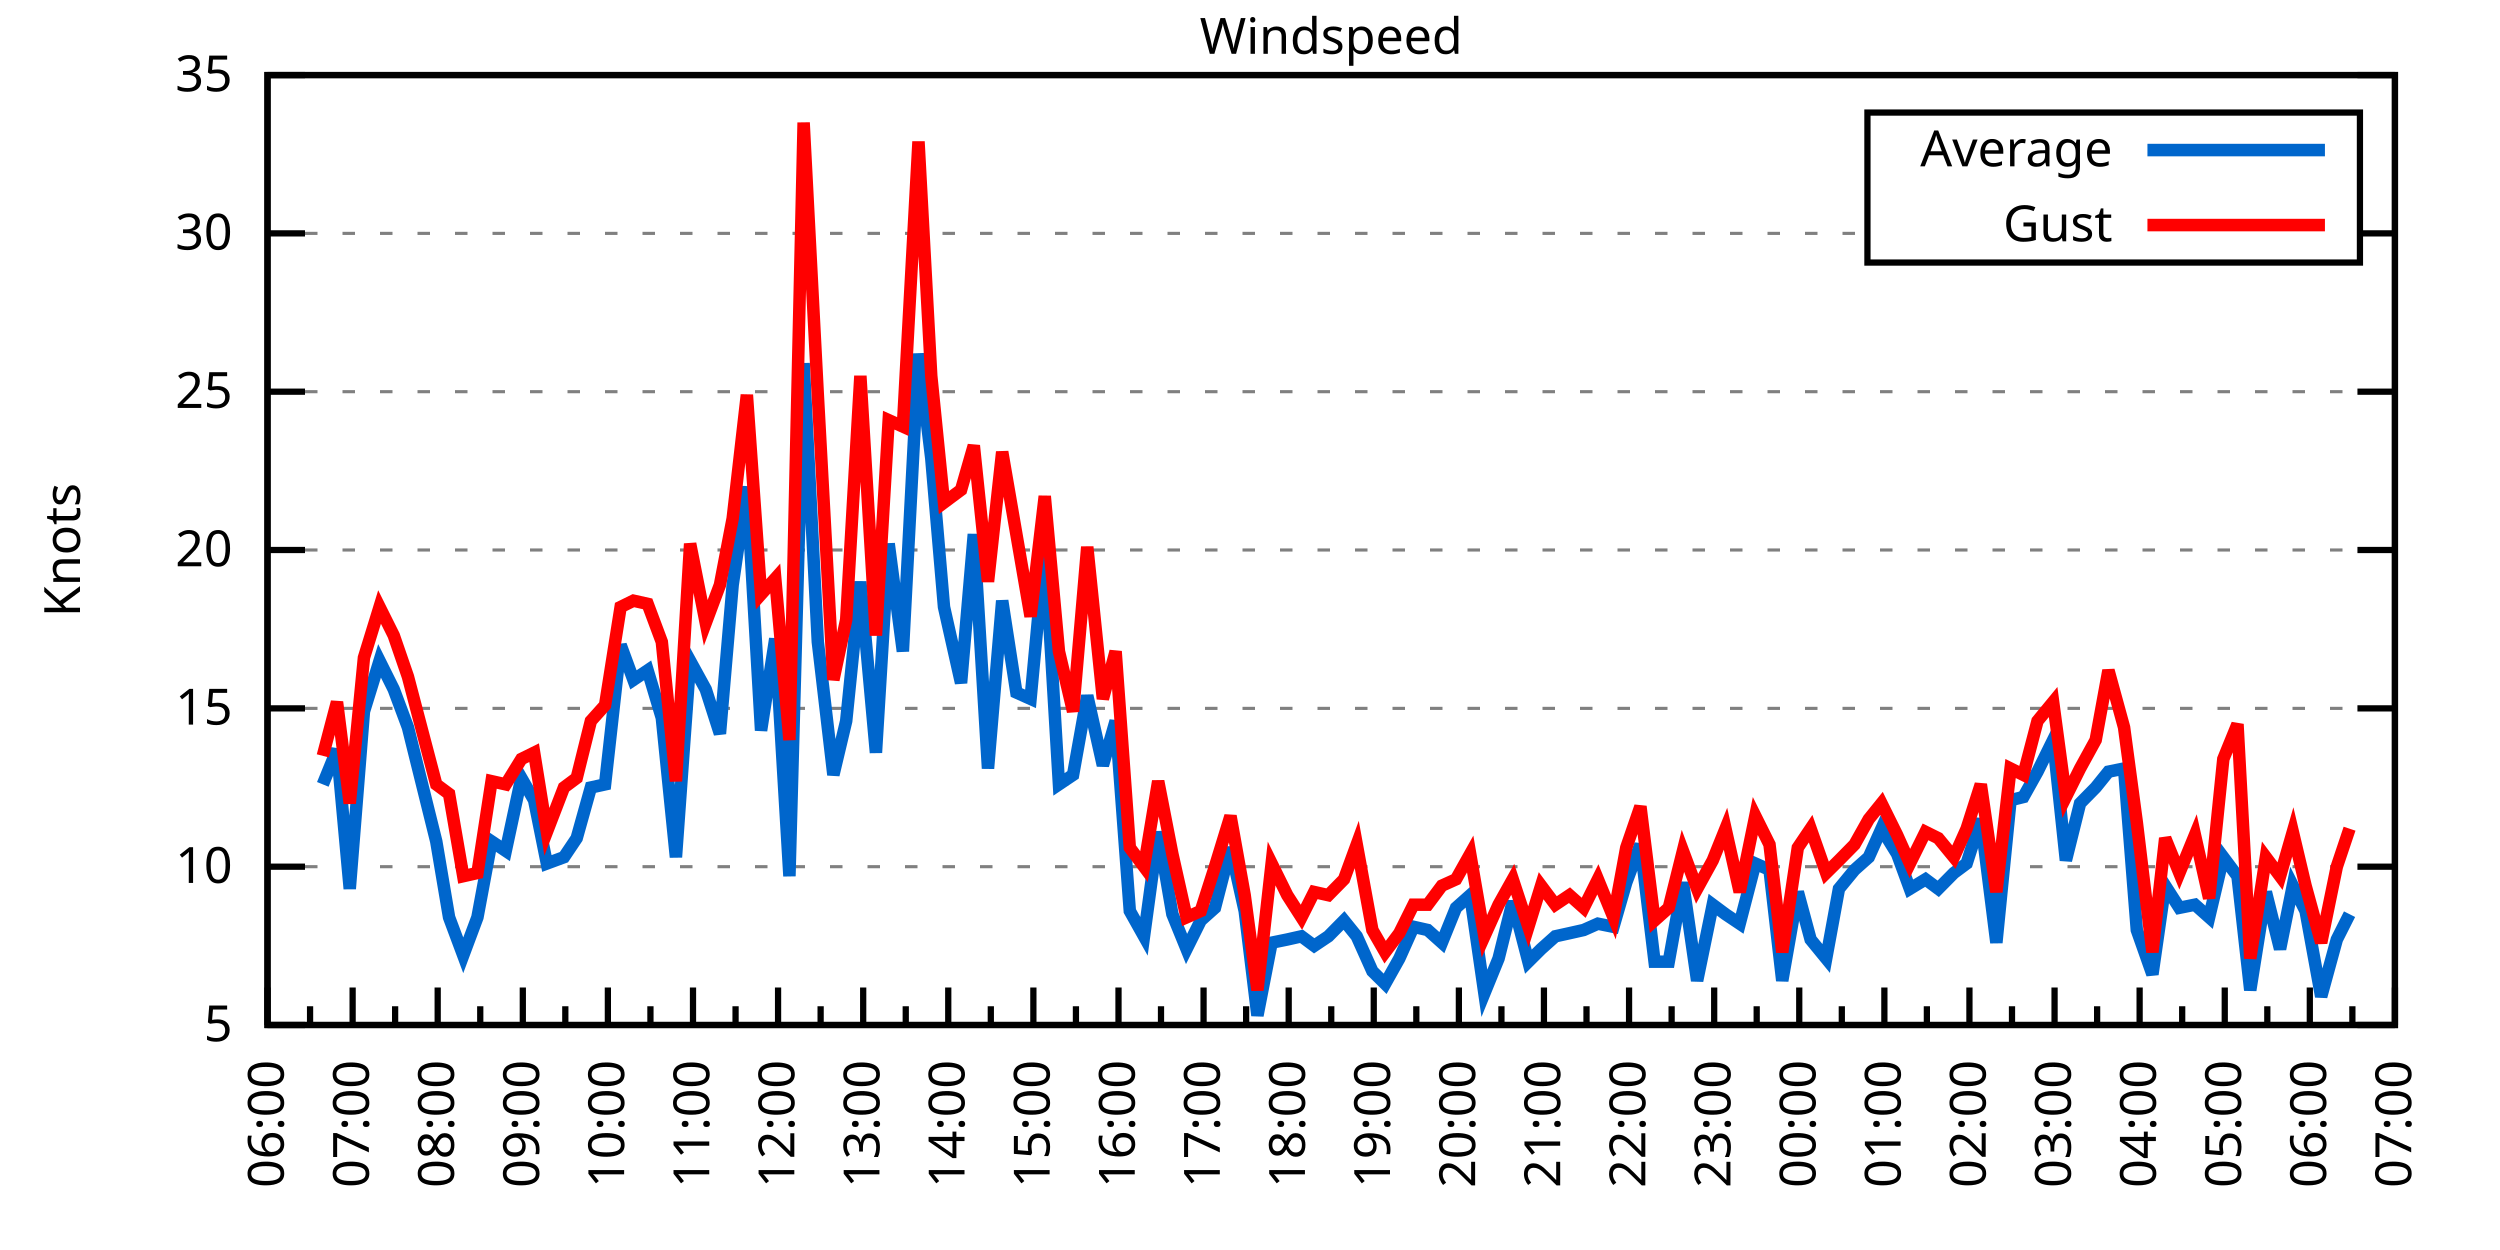
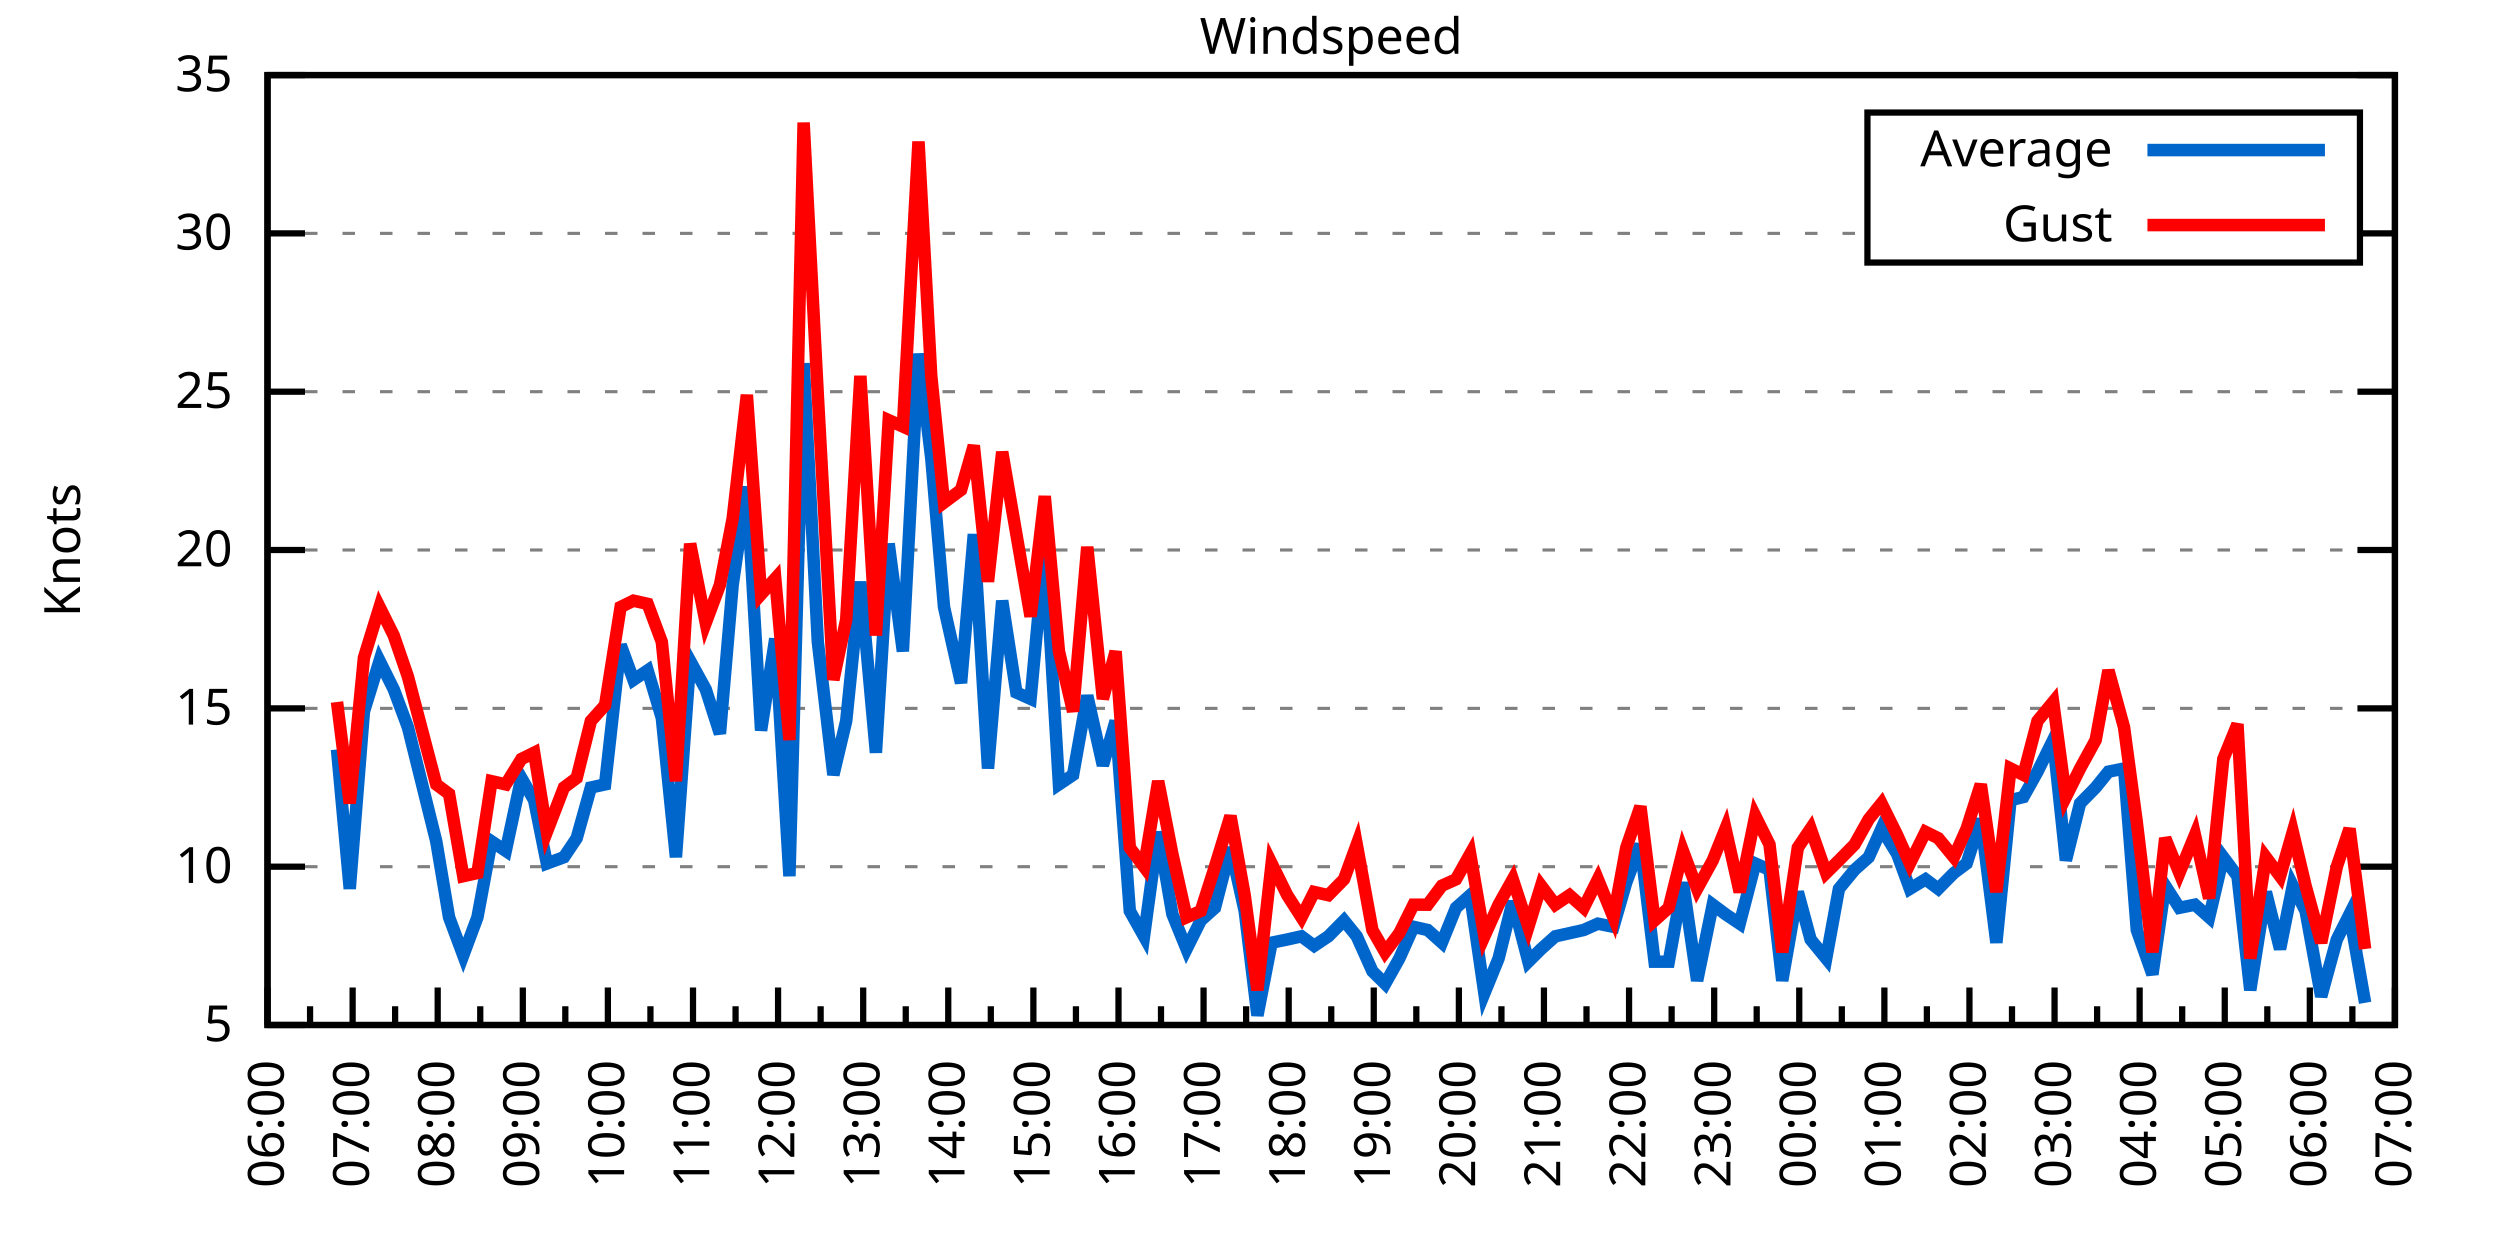
<svg xmlns="http://www.w3.org/2000/svg" xmlns:xlink="http://www.w3.org/1999/xlink" width="400" height="200" viewBox="0 0 400 200">
  <g id="gnuplot_canvas">
    <rect x="0" y="0" width="400" height="200" fill="none" />
    <defs>
      <circle id="gpDot" r="0.5" stroke-width="0.5" stroke="currentColor" />
      <path id="gpPt0" stroke-width="0.333" stroke="currentColor" d="M-1,0 h2 M0,-1 v2" />
      <path id="gpPt1" stroke-width="0.333" stroke="currentColor" d="M-1,-1 L1,1 M1,-1 L-1,1" />
      <path id="gpPt2" stroke-width="0.333" stroke="currentColor" d="M-1,0 L1,0 M0,-1 L0,1 M-1,-1 L1,1 M-1,1 L1,-1" />
      <rect id="gpPt3" stroke-width="0.333" stroke="currentColor" x="-1" y="-1" width="2" height="2" />
      <rect id="gpPt4" stroke-width="0.333" stroke="currentColor" fill="currentColor" x="-1" y="-1" width="2" height="2" />
      <circle id="gpPt5" stroke-width="0.333" stroke="currentColor" cx="0" cy="0" r="1" />
      <use xlink:href="#gpPt5" id="gpPt6" fill="currentColor" stroke="none" />
      <path id="gpPt7" stroke-width="0.333" stroke="currentColor" d="M0,-1.33 L-1.33,0.67 L1.33,0.67 z" />
      <use xlink:href="#gpPt7" id="gpPt8" fill="currentColor" stroke="none" />
      <use xlink:href="#gpPt7" id="gpPt9" stroke="currentColor" transform="rotate(180)" />
      <use xlink:href="#gpPt9" id="gpPt10" fill="currentColor" stroke="none" />
      <use xlink:href="#gpPt3" id="gpPt11" stroke="currentColor" transform="rotate(45)" />
      <use xlink:href="#gpPt11" id="gpPt12" fill="currentColor" stroke="none" />
      <path id="gpPt13" stroke-width="0.333" stroke="currentColor" d="M0,1.330 L1.265,0.411 L0.782,-1.067 L-0.782,-1.076 L-1.265,0.411 z" />
      <use xlink:href="#gpPt13" id="gpPt14" fill="currentColor" stroke="none" />
      <filter id="textbox" filterUnits="objectBoundingBox" x="0" y="0" height="1" width="1">
        <feFlood flood-color="white" flood-opacity="1" result="bgnd" />
        <feComposite in="SourceGraphic" in2="bgnd" operator="atop" />
      </filter>
      <filter id="greybox" filterUnits="objectBoundingBox" x="0" y="0" height="1" width="1">
        <feFlood flood-color="lightgrey" flood-opacity="1" result="grey" />
        <feComposite in="SourceGraphic" in2="grey" operator="atop" />
      </filter>
    </defs>
    <g fill="none" color="white" stroke="currentColor" stroke-width="1.00" stroke-linecap="butt" stroke-linejoin="miter">
</g>
    <g fill="none" color="black" stroke="currentColor" stroke-width="1.00" stroke-linecap="butt" stroke-linejoin="miter">
      <g stroke="none" shape-rendering="crispEdges">
        <polygon fill="rgb(255, 255, 255)" points="42.80,164.00 383.18,164.00 383.18,12.02 42.80,12.02 " />
      </g>
    </g>
    <g fill="none" color="black" stroke="currentColor" stroke-width="1.00" stroke-linecap="butt" stroke-linejoin="miter">
</g>
    <g fill="none" color="black" stroke="black" stroke-width="0.50" stroke-linecap="butt" stroke-linejoin="miter">
</g>
    <g fill="none" color="gray" stroke="currentColor" stroke-width="0.50" stroke-linecap="butt" stroke-linejoin="miter">
      <path stroke="gray" stroke-dasharray="2,4" class="gridline" d="M42.80,164.00 L383.19,164.00  " />
    </g>
    <g fill="none" color="gray" stroke="gray" stroke-width="1.00" stroke-linecap="butt" stroke-linejoin="miter">
</g>
    <g fill="none" color="black" stroke="currentColor" stroke-width="1.00" stroke-linecap="butt" stroke-linejoin="miter">
      <path stroke="black" d="M42.80,164.00 L48.80,164.00 M383.19,164.00 L377.19,164.00  " />
      <g transform="translate(37.20,166.60)" stroke="none" fill="black" font-family="Sans" font-size="8.00" text-anchor="end">
        <text>
          <tspan font-family="Sans"> 5</tspan>
        </text>
      </g>
    </g>
    <g fill="none" color="black" stroke="currentColor" stroke-width="1.00" stroke-linecap="butt" stroke-linejoin="miter">
</g>
    <g fill="none" color="black" stroke="black" stroke-width="0.50" stroke-linecap="butt" stroke-linejoin="miter">
</g>
    <g fill="none" color="gray" stroke="currentColor" stroke-width="0.50" stroke-linecap="butt" stroke-linejoin="miter">
      <path stroke="gray" stroke-dasharray="2,4" class="gridline" d="M42.80,138.67 L383.19,138.67  " />
    </g>
    <g fill="none" color="gray" stroke="gray" stroke-width="1.00" stroke-linecap="butt" stroke-linejoin="miter">
</g>
    <g fill="none" color="black" stroke="currentColor" stroke-width="1.00" stroke-linecap="butt" stroke-linejoin="miter">
      <path stroke="black" d="M42.80,138.67 L48.80,138.67 M383.19,138.67 L377.19,138.67  " />
      <g transform="translate(37.20,141.27)" stroke="none" fill="black" font-family="Sans" font-size="8.00" text-anchor="end">
        <text>
          <tspan font-family="Sans"> 10</tspan>
        </text>
      </g>
    </g>
    <g fill="none" color="black" stroke="currentColor" stroke-width="1.00" stroke-linecap="butt" stroke-linejoin="miter">
</g>
    <g fill="none" color="black" stroke="black" stroke-width="0.50" stroke-linecap="butt" stroke-linejoin="miter">
</g>
    <g fill="none" color="gray" stroke="currentColor" stroke-width="0.50" stroke-linecap="butt" stroke-linejoin="miter">
      <path stroke="gray" stroke-dasharray="2,4" class="gridline" d="M42.80,113.34 L383.19,113.34  " />
    </g>
    <g fill="none" color="gray" stroke="gray" stroke-width="1.00" stroke-linecap="butt" stroke-linejoin="miter">
</g>
    <g fill="none" color="black" stroke="currentColor" stroke-width="1.00" stroke-linecap="butt" stroke-linejoin="miter">
      <path stroke="black" d="M42.80,113.34 L48.80,113.34 M383.19,113.34 L377.19,113.34  " />
      <g transform="translate(37.20,115.94)" stroke="none" fill="black" font-family="Sans" font-size="8.00" text-anchor="end">
        <text>
          <tspan font-family="Sans"> 15</tspan>
        </text>
      </g>
    </g>
    <g fill="none" color="black" stroke="currentColor" stroke-width="1.00" stroke-linecap="butt" stroke-linejoin="miter">
</g>
    <g fill="none" color="black" stroke="black" stroke-width="0.50" stroke-linecap="butt" stroke-linejoin="miter">
</g>
    <g fill="none" color="gray" stroke="currentColor" stroke-width="0.50" stroke-linecap="butt" stroke-linejoin="miter">
      <path stroke="gray" stroke-dasharray="2,4" class="gridline" d="M42.80,88.00 L383.19,88.00  " />
    </g>
    <g fill="none" color="gray" stroke="gray" stroke-width="1.00" stroke-linecap="butt" stroke-linejoin="miter">
</g>
    <g fill="none" color="black" stroke="currentColor" stroke-width="1.00" stroke-linecap="butt" stroke-linejoin="miter">
      <path stroke="black" d="M42.80,88.00 L48.80,88.00 M383.19,88.00 L377.19,88.00  " />
      <g transform="translate(37.20,90.60)" stroke="none" fill="black" font-family="Sans" font-size="8.00" text-anchor="end">
        <text>
          <tspan font-family="Sans"> 20</tspan>
        </text>
      </g>
    </g>
    <g fill="none" color="black" stroke="currentColor" stroke-width="1.00" stroke-linecap="butt" stroke-linejoin="miter">
</g>
    <g fill="none" color="black" stroke="black" stroke-width="0.50" stroke-linecap="butt" stroke-linejoin="miter">
</g>
    <g fill="none" color="gray" stroke="currentColor" stroke-width="0.50" stroke-linecap="butt" stroke-linejoin="miter">
      <path stroke="gray" stroke-dasharray="2,4" class="gridline" d="M42.80,62.67 L383.19,62.67  " />
    </g>
    <g fill="none" color="gray" stroke="gray" stroke-width="1.00" stroke-linecap="butt" stroke-linejoin="miter">
</g>
    <g fill="none" color="black" stroke="currentColor" stroke-width="1.00" stroke-linecap="butt" stroke-linejoin="miter">
      <path stroke="black" d="M42.80,62.67 L48.80,62.67 M383.19,62.67 L377.19,62.67  " />
      <g transform="translate(37.20,65.27)" stroke="none" fill="black" font-family="Sans" font-size="8.00" text-anchor="end">
        <text>
          <tspan font-family="Sans"> 25</tspan>
        </text>
      </g>
    </g>
    <g fill="none" color="black" stroke="currentColor" stroke-width="1.00" stroke-linecap="butt" stroke-linejoin="miter">
</g>
    <g fill="none" color="black" stroke="black" stroke-width="0.50" stroke-linecap="butt" stroke-linejoin="miter">
</g>
    <g fill="none" color="gray" stroke="currentColor" stroke-width="0.50" stroke-linecap="butt" stroke-linejoin="miter">
      <path stroke="gray" stroke-dasharray="2,4" class="gridline" d="M42.80,37.34 L298.79,37.34 M377.59,37.34 L383.19,37.34  " />
    </g>
    <g fill="none" color="gray" stroke="gray" stroke-width="1.00" stroke-linecap="butt" stroke-linejoin="miter">
</g>
    <g fill="none" color="black" stroke="currentColor" stroke-width="1.00" stroke-linecap="butt" stroke-linejoin="miter">
      <path stroke="black" d="M42.80,37.34 L48.80,37.34 M383.19,37.34 L377.19,37.34  " />
      <g transform="translate(37.20,39.94)" stroke="none" fill="black" font-family="Sans" font-size="8.00" text-anchor="end">
        <text>
          <tspan font-family="Sans"> 30</tspan>
        </text>
      </g>
    </g>
    <g fill="none" color="black" stroke="currentColor" stroke-width="1.00" stroke-linecap="butt" stroke-linejoin="miter">
</g>
    <g fill="none" color="black" stroke="black" stroke-width="0.50" stroke-linecap="butt" stroke-linejoin="miter">
</g>
    <g fill="none" color="gray" stroke="currentColor" stroke-width="0.50" stroke-linecap="butt" stroke-linejoin="miter">
      <path stroke="gray" stroke-dasharray="2,4" class="gridline" d="M42.80,12.01 L383.19,12.01  " />
    </g>
    <g fill="none" color="gray" stroke="gray" stroke-width="1.00" stroke-linecap="butt" stroke-linejoin="miter">
</g>
    <g fill="none" color="black" stroke="currentColor" stroke-width="1.00" stroke-linecap="butt" stroke-linejoin="miter">
      <path stroke="black" d="M42.80,12.01 L48.80,12.01 M383.19,12.01 L377.19,12.01  " />
      <g transform="translate(37.20,14.61)" stroke="none" fill="black" font-family="Sans" font-size="8.00" text-anchor="end">
        <text>
          <tspan font-family="Sans"> 35</tspan>
        </text>
      </g>
    </g>
    <g fill="none" color="black" stroke="currentColor" stroke-width="1.00" stroke-linecap="butt" stroke-linejoin="miter">
      <path stroke="black" d="M42.80,164.00 L42.80,158.00  " />
      <g transform="translate(45.40,169.60) rotate(270)" stroke="none" fill="black" font-family="Sans" font-size="8.00" text-anchor="end">
        <text>
          <tspan font-family="Sans">06:00</tspan>
        </text>
      </g>
    </g>
    <g fill="none" color="black" stroke="currentColor" stroke-width="1.00" stroke-linecap="butt" stroke-linejoin="miter">
      <path stroke="black" d="M49.61,164.00 L49.61,161.00 M56.42,164.00 L56.42,158.00  " />
      <g transform="translate(59.02,169.60) rotate(270)" stroke="none" fill="black" font-family="Sans" font-size="8.00" text-anchor="end">
        <text>
          <tspan font-family="Sans">07:00</tspan>
        </text>
      </g>
    </g>
    <g fill="none" color="black" stroke="currentColor" stroke-width="1.00" stroke-linecap="butt" stroke-linejoin="miter">
      <path stroke="black" d="M63.22,164.00 L63.22,161.00 M70.03,164.00 L70.03,158.00  " />
      <g transform="translate(72.63,169.60) rotate(270)" stroke="none" fill="black" font-family="Sans" font-size="8.00" text-anchor="end">
        <text>
          <tspan font-family="Sans">08:00</tspan>
        </text>
      </g>
    </g>
    <g fill="none" color="black" stroke="currentColor" stroke-width="1.00" stroke-linecap="butt" stroke-linejoin="miter">
      <path stroke="black" d="M76.84,164.00 L76.84,161.00 M83.65,164.00 L83.65,158.00  " />
      <g transform="translate(86.25,169.60) rotate(270)" stroke="none" fill="black" font-family="Sans" font-size="8.00" text-anchor="end">
        <text>
          <tspan font-family="Sans">09:00</tspan>
        </text>
      </g>
    </g>
    <g fill="none" color="black" stroke="currentColor" stroke-width="1.00" stroke-linecap="butt" stroke-linejoin="miter">
      <path stroke="black" d="M90.45,164.00 L90.45,161.00 M97.26,164.00 L97.26,158.00  " />
      <g transform="translate(99.86,169.60) rotate(270)" stroke="none" fill="black" font-family="Sans" font-size="8.00" text-anchor="end">
        <text>
          <tspan font-family="Sans">10:00</tspan>
        </text>
      </g>
    </g>
    <g fill="none" color="black" stroke="currentColor" stroke-width="1.00" stroke-linecap="butt" stroke-linejoin="miter">
      <path stroke="black" d="M104.07,164.00 L104.07,161.00 M110.88,164.00 L110.88,158.00  " />
      <g transform="translate(113.48,169.60) rotate(270)" stroke="none" fill="black" font-family="Sans" font-size="8.00" text-anchor="end">
        <text>
          <tspan font-family="Sans">11:00</tspan>
        </text>
      </g>
    </g>
    <g fill="none" color="black" stroke="currentColor" stroke-width="1.00" stroke-linecap="butt" stroke-linejoin="miter">
      <path stroke="black" d="M117.69,164.00 L117.69,161.00 M124.49,164.00 L124.49,158.00  " />
      <g transform="translate(127.09,169.60) rotate(270)" stroke="none" fill="black" font-family="Sans" font-size="8.00" text-anchor="end">
        <text>
          <tspan font-family="Sans">12:00</tspan>
        </text>
      </g>
    </g>
    <g fill="none" color="black" stroke="currentColor" stroke-width="1.00" stroke-linecap="butt" stroke-linejoin="miter">
      <path stroke="black" d="M131.30,164.00 L131.30,161.00 M138.11,164.00 L138.11,158.00  " />
      <g transform="translate(140.71,169.60) rotate(270)" stroke="none" fill="black" font-family="Sans" font-size="8.00" text-anchor="end">
        <text>
          <tspan font-family="Sans">13:00</tspan>
        </text>
      </g>
    </g>
    <g fill="none" color="black" stroke="currentColor" stroke-width="1.00" stroke-linecap="butt" stroke-linejoin="miter">
      <path stroke="black" d="M144.92,164.00 L144.92,161.00 M151.72,164.00 L151.72,158.00  " />
      <g transform="translate(154.32,169.60) rotate(270)" stroke="none" fill="black" font-family="Sans" font-size="8.00" text-anchor="end">
        <text>
          <tspan font-family="Sans">14:00</tspan>
        </text>
      </g>
    </g>
    <g fill="none" color="black" stroke="currentColor" stroke-width="1.00" stroke-linecap="butt" stroke-linejoin="miter">
      <path stroke="black" d="M158.53,164.00 L158.53,161.00 M165.34,164.00 L165.34,158.00  " />
      <g transform="translate(167.94,169.60) rotate(270)" stroke="none" fill="black" font-family="Sans" font-size="8.00" text-anchor="end">
        <text>
          <tspan font-family="Sans">15:00</tspan>
        </text>
      </g>
    </g>
    <g fill="none" color="black" stroke="currentColor" stroke-width="1.00" stroke-linecap="butt" stroke-linejoin="miter">
      <path stroke="black" d="M172.15,164.00 L172.15,161.00 M178.96,164.00 L178.96,158.00  " />
      <g transform="translate(181.56,169.60) rotate(270)" stroke="none" fill="black" font-family="Sans" font-size="8.00" text-anchor="end">
        <text>
          <tspan font-family="Sans">16:00</tspan>
        </text>
      </g>
    </g>
    <g fill="none" color="black" stroke="currentColor" stroke-width="1.00" stroke-linecap="butt" stroke-linejoin="miter">
      <path stroke="black" d="M185.76,164.00 L185.76,161.00 M192.57,164.00 L192.57,158.00  " />
      <g transform="translate(195.17,169.60) rotate(270)" stroke="none" fill="black" font-family="Sans" font-size="8.00" text-anchor="end">
        <text>
          <tspan font-family="Sans">17:00</tspan>
        </text>
      </g>
    </g>
    <g fill="none" color="black" stroke="currentColor" stroke-width="1.00" stroke-linecap="butt" stroke-linejoin="miter">
      <path stroke="black" d="M199.38,164.00 L199.38,161.00 M206.19,164.00 L206.19,158.00  " />
      <g transform="translate(208.79,169.60) rotate(270)" stroke="none" fill="black" font-family="Sans" font-size="8.00" text-anchor="end">
        <text>
          <tspan font-family="Sans">18:00</tspan>
        </text>
      </g>
    </g>
    <g fill="none" color="black" stroke="currentColor" stroke-width="1.00" stroke-linecap="butt" stroke-linejoin="miter">
      <path stroke="black" d="M213.00,164.00 L213.00,161.00 M219.80,164.00 L219.80,158.00  " />
      <g transform="translate(222.40,169.60) rotate(270)" stroke="none" fill="black" font-family="Sans" font-size="8.00" text-anchor="end">
        <text>
          <tspan font-family="Sans">19:00</tspan>
        </text>
      </g>
    </g>
    <g fill="none" color="black" stroke="currentColor" stroke-width="1.00" stroke-linecap="butt" stroke-linejoin="miter">
      <path stroke="black" d="M226.61,164.00 L226.61,161.00 M233.42,164.00 L233.42,158.00  " />
      <g transform="translate(236.02,169.60) rotate(270)" stroke="none" fill="black" font-family="Sans" font-size="8.00" text-anchor="end">
        <text>
          <tspan font-family="Sans">20:00</tspan>
        </text>
      </g>
    </g>
    <g fill="none" color="black" stroke="currentColor" stroke-width="1.00" stroke-linecap="butt" stroke-linejoin="miter">
      <path stroke="black" d="M240.23,164.00 L240.23,161.00 M247.03,164.00 L247.03,158.00  " />
      <g transform="translate(249.63,169.60) rotate(270)" stroke="none" fill="black" font-family="Sans" font-size="8.00" text-anchor="end">
        <text>
          <tspan font-family="Sans">21:00</tspan>
        </text>
      </g>
    </g>
    <g fill="none" color="black" stroke="currentColor" stroke-width="1.00" stroke-linecap="butt" stroke-linejoin="miter">
      <path stroke="black" d="M253.84,164.00 L253.84,161.00 M260.65,164.00 L260.65,158.00  " />
      <g transform="translate(263.25,169.60) rotate(270)" stroke="none" fill="black" font-family="Sans" font-size="8.00" text-anchor="end">
        <text>
          <tspan font-family="Sans">22:00</tspan>
        </text>
      </g>
    </g>
    <g fill="none" color="black" stroke="currentColor" stroke-width="1.00" stroke-linecap="butt" stroke-linejoin="miter">
      <path stroke="black" d="M267.46,164.00 L267.46,161.00 M274.27,164.00 L274.27,158.00  " />
      <g transform="translate(276.87,169.60) rotate(270)" stroke="none" fill="black" font-family="Sans" font-size="8.00" text-anchor="end">
        <text>
          <tspan font-family="Sans">23:00</tspan>
        </text>
      </g>
    </g>
    <g fill="none" color="black" stroke="currentColor" stroke-width="1.00" stroke-linecap="butt" stroke-linejoin="miter">
      <path stroke="black" d="M281.07,164.00 L281.07,161.00 M287.88,164.00 L287.88,158.00  " />
      <g transform="translate(290.48,169.60) rotate(270)" stroke="none" fill="black" font-family="Sans" font-size="8.00" text-anchor="end">
        <text>
          <tspan font-family="Sans">00:00</tspan>
        </text>
      </g>
    </g>
    <g fill="none" color="black" stroke="currentColor" stroke-width="1.00" stroke-linecap="butt" stroke-linejoin="miter">
      <path stroke="black" d="M294.69,164.00 L294.69,161.00 M301.50,164.00 L301.50,158.00  " />
      <g transform="translate(304.10,169.60) rotate(270)" stroke="none" fill="black" font-family="Sans" font-size="8.00" text-anchor="end">
        <text>
          <tspan font-family="Sans">01:00</tspan>
        </text>
      </g>
    </g>
    <g fill="none" color="black" stroke="currentColor" stroke-width="1.00" stroke-linecap="butt" stroke-linejoin="miter">
      <path stroke="black" d="M308.30,164.00 L308.30,161.00 M315.11,164.00 L315.11,158.00  " />
      <g transform="translate(317.71,169.60) rotate(270)" stroke="none" fill="black" font-family="Sans" font-size="8.00" text-anchor="end">
        <text>
          <tspan font-family="Sans">02:00</tspan>
        </text>
      </g>
    </g>
    <g fill="none" color="black" stroke="currentColor" stroke-width="1.00" stroke-linecap="butt" stroke-linejoin="miter">
      <path stroke="black" d="M321.92,164.00 L321.92,161.00 M328.73,164.00 L328.73,158.00  " />
      <g transform="translate(331.33,169.60) rotate(270)" stroke="none" fill="black" font-family="Sans" font-size="8.00" text-anchor="end">
        <text>
          <tspan font-family="Sans">03:00</tspan>
        </text>
      </g>
    </g>
    <g fill="none" color="black" stroke="currentColor" stroke-width="1.00" stroke-linecap="butt" stroke-linejoin="miter">
      <path stroke="black" d="M335.54,164.00 L335.54,161.00 M342.34,164.00 L342.34,158.00  " />
      <g transform="translate(344.94,169.60) rotate(270)" stroke="none" fill="black" font-family="Sans" font-size="8.00" text-anchor="end">
        <text>
          <tspan font-family="Sans">04:00</tspan>
        </text>
      </g>
    </g>
    <g fill="none" color="black" stroke="currentColor" stroke-width="1.00" stroke-linecap="butt" stroke-linejoin="miter">
      <path stroke="black" d="M349.15,164.00 L349.15,161.00 M355.96,164.00 L355.96,158.00  " />
      <g transform="translate(358.56,169.60) rotate(270)" stroke="none" fill="black" font-family="Sans" font-size="8.00" text-anchor="end">
        <text>
          <tspan font-family="Sans">05:00</tspan>
        </text>
      </g>
    </g>
    <g fill="none" color="black" stroke="currentColor" stroke-width="1.00" stroke-linecap="butt" stroke-linejoin="miter">
      <path stroke="black" d="M362.77,164.00 L362.77,161.00 M369.57,164.00 L369.57,158.00  " />
      <g transform="translate(372.17,169.60) rotate(270)" stroke="none" fill="black" font-family="Sans" font-size="8.00" text-anchor="end">
        <text>
          <tspan font-family="Sans">06:00</tspan>
        </text>
      </g>
    </g>
    <g fill="none" color="black" stroke="currentColor" stroke-width="1.00" stroke-linecap="butt" stroke-linejoin="miter">
      <path stroke="black" d="M376.38,164.00 L376.38,161.00 M383.19,164.00 L383.19,158.00  " />
      <g transform="translate(385.79,169.60) rotate(270)" stroke="none" fill="black" font-family="Sans" font-size="8.00" text-anchor="end">
        <text>
          <tspan font-family="Sans">07:00</tspan>
        </text>
      </g>
    </g>
    <g fill="none" color="black" stroke="currentColor" stroke-width="1.00" stroke-linecap="butt" stroke-linejoin="miter">
</g>
    <g fill="none" color="black" stroke="currentColor" stroke-width="1.00" stroke-linecap="butt" stroke-linejoin="miter">
      <path stroke="black" d="M42.80,12.01 L42.80,164.00 L383.19,164.00 L383.19,12.01 L42.80,12.01 Z  " />
    </g>
    <g fill="none" color="black" stroke="currentColor" stroke-width="1.00" stroke-linecap="butt" stroke-linejoin="miter">
      <g transform="translate(12.80,88.01) rotate(270)" stroke="none" fill="black" font-family="Sans" font-size="8.00" text-anchor="middle">
        <text>
          <tspan font-family="Sans">Knots</tspan>
        </text>
      </g>
    </g>
    <g fill="none" color="black" stroke="currentColor" stroke-width="1.00" stroke-linecap="butt" stroke-linejoin="miter">
</g>
    <g fill="none" color="black" stroke="currentColor" stroke-width="1.00" stroke-linecap="butt" stroke-linejoin="miter">
      <path stroke="black" d="M298.79,42.01 L298.79,18.01 L377.59,18.01 L377.59,42.01 L298.79,42.01 Z  " />
    </g>
    <g id="Windspeed_plot_1">
      <g fill="none" color="white" stroke="black" stroke-width="2.00" stroke-linecap="butt" stroke-linejoin="miter">
</g>
      <g fill="none" color="black" stroke="currentColor" stroke-width="2.00" stroke-linecap="butt" stroke-linejoin="miter">
        <g transform="translate(337.99,26.61)" stroke="none" fill="black" font-family="Sans" font-size="8.00" text-anchor="end">
          <text>
            <tspan font-family="Sans">Average</tspan>
          </text>
        </g>
      </g>
      <g fill="none" color="black" stroke="currentColor" stroke-width="2.00" stroke-linecap="butt" stroke-linejoin="miter">
-         <path stroke="rgb(  0, 102, 204)" d="M343.59,24.01 L371.99,24.01 M51.65,125.50 L53.92,119.92 L55.96,142.21 L58.23,113.84 L60.73,105.74 L63.00,110.30   L65.27,116.38 L69.80,134.62 L71.85,146.77 L74.12,152.85 L76.39,146.77 L78.65,134.62 L80.92,136.14 L83.42,124.48   L85.46,128.03 L87.50,138.16 L90.23,137.15 L92.27,134.11 L94.54,126.00 L96.81,125.50 L99.30,103.20 L101.35,108.78   L103.62,107.26 L105.89,114.86 L108.15,137.15 L110.42,105.74 L112.92,110.30 L115.19,117.39 L117.23,93.58 L119.50,77.87   L121.77,116.88 L124.04,102.19 L126.31,140.19 L128.58,58.11 L130.85,102.70 L133.34,123.98 L135.39,115.36 L137.66,93.07   L140.15,120.43 L142.19,86.99 L144.46,104.22 L146.96,56.59 L149.00,73.31 L151.04,97.12 L153.77,109.28 L155.81,85.47   L158.08,122.96 L160.35,96.11 L162.62,110.80 L164.89,111.82 L167.16,87.50 L169.43,125.50 L171.69,123.98 L173.96,111.31   L176.46,122.46 L178.50,115.36 L180.77,145.76 L183.04,149.81 L185.31,133.10 L187.58,146.27 L189.85,151.84 L192.12,147.28   L194.39,145.25 L196.88,135.63 L199.15,145.76 L201.19,162.48 L203.46,150.83 L205.96,150.32 L208.23,149.81 L210.27,151.33   L212.54,149.81 L215.04,147.28 L217.08,149.81 L219.58,155.39 L221.62,157.41 L223.89,153.36 L226.16,148.29 L228.43,148.80   L230.70,150.83 L232.96,145.25 L235.23,143.23 L237.50,158.93 L239.77,153.36 L242.04,144.24 L244.54,153.87 L246.58,151.84   L248.85,149.81 L251.12,149.31 L253.39,148.80 L255.66,147.79 L258.15,148.29 L260.20,141.20 L262.47,135.12 L264.73,153.87   L267.00,153.87 L269.27,141.20 L271.54,156.91 L274.04,144.75 L276.08,146.27 L278.35,147.79 L280.85,138.16 L283.12,139.17   L285.16,156.91 L287.65,142.72 L289.70,150.32 L292.19,153.36 L294.23,142.21 L296.73,139.17 L299.00,137.15 L301.04,132.59   L303.54,136.64 L305.58,142.21 L308.08,140.69 L310.12,142.21 L312.62,139.68 L314.66,138.16 L316.93,131.07 L319.42,150.83   L321.69,128.03 L323.74,127.52 L326.00,123.47 L328.50,118.40 L330.54,137.66 L332.81,128.54 L335.31,126.00 L337.35,123.47   L339.85,122.96 L341.89,148.80 L344.39,155.89 L346.43,141.71 L348.70,145.25 L351.19,144.75 L353.46,146.77 L355.73,137.15   L358.00,140.19 L360.04,158.43 L362.54,142.72 L364.81,151.84 L366.85,141.71 L368.89,145.76 L371.39,159.44 L373.89,150.32   L375.93,146.27  " />
+         <path stroke="rgb(  0, 102, 204)" d="M343.59,24.01 L371.99,24.01 M53.92,119.92 L55.96,142.21 L58.23,113.84 L60.73,105.74 L63.00,110.30 L65.27,116.38   L69.80,134.62 L71.85,146.77 L74.12,152.85 L76.39,146.77 L78.65,134.62 L80.92,136.14 L83.42,124.48 L85.46,128.03   L87.50,138.16 L90.23,137.15 L92.27,134.11 L94.54,126.00 L96.81,125.50 L99.30,103.20 L101.35,108.78 L103.62,107.26   L105.89,114.86 L108.15,137.15 L110.42,105.74 L112.92,110.30 L115.19,117.39 L117.23,93.58 L119.50,77.87 L121.77,116.88   L124.04,102.19 L126.31,140.19 L128.58,58.11 L130.85,102.70 L133.34,123.98 L135.39,115.36 L137.66,93.07 L140.15,120.43   L142.19,86.99 L144.46,104.22 L146.96,56.59 L149.00,73.31 L151.04,97.12 L153.77,109.28 L155.81,85.47 L158.08,122.96   L160.35,96.11 L162.62,110.80 L164.89,111.82 L167.16,87.50 L169.43,125.50 L171.69,123.98 L173.96,111.31 L176.46,122.46   L178.50,115.36 L180.77,145.76 L183.04,149.81 L185.31,133.10 L187.58,146.27 L189.85,151.84 L192.12,147.28 L194.39,145.25   L196.88,135.63 L199.15,145.76 L201.19,162.48 L203.46,150.83 L205.96,150.32 L208.23,149.81 L210.27,151.33 L212.54,149.81   L215.04,147.28 L217.08,149.81 L219.58,155.39 L221.62,157.41 L223.89,153.36 L226.16,148.29 L228.43,148.80 L230.70,150.83   L232.96,145.25 L235.23,143.23 L237.50,158.93 L239.77,153.36 L242.04,144.24 L244.54,153.87 L246.58,151.84 L248.85,149.81   L251.12,149.31 L253.39,148.80 L255.66,147.79 L258.15,148.29 L260.20,141.20 L262.47,135.12 L264.73,153.87 L267.00,153.87   L269.27,141.20 L271.54,156.91 L274.04,144.75 L276.08,146.27 L278.35,147.79 L280.85,138.16 L283.12,139.17 L285.16,156.91   L287.65,142.72 L289.70,150.32 L292.19,153.36 L294.23,142.21 L296.73,139.17 L299.00,137.15 L301.04,132.59 L303.54,136.64   L305.58,142.21 L308.08,140.69 L310.12,142.21 L312.62,139.68 L314.66,138.16 L316.93,131.07 L319.42,150.83 L321.69,128.03   L323.74,127.52 L326.00,123.47 L328.50,118.40 L330.54,137.66 L332.81,128.54 L335.31,126.00 L337.35,123.47 L339.85,122.96   L341.89,148.80 L344.39,155.89 L346.43,141.71 L348.70,145.25 L351.19,144.75 L353.46,146.77 L355.73,137.15 L358.00,140.19   L360.04,158.43 L362.54,142.72 L364.81,151.84 L366.85,141.71 L368.89,145.76 L371.39,159.44 L373.89,150.32 L375.93,146.27   L378.42,160.45  " />
      </g>
    </g>
    <g id="Windspeed_plot_2">
      <g fill="none" color="black" stroke="currentColor" stroke-width="2.00" stroke-linecap="butt" stroke-linejoin="miter">
        <g transform="translate(337.99,38.61)" stroke="none" fill="black" font-family="Sans" font-size="8.00" text-anchor="end">
          <text>
            <tspan font-family="Sans">Gust</tspan>
          </text>
        </g>
      </g>
      <g fill="none" color="black" stroke="currentColor" stroke-width="2.00" stroke-linecap="butt" stroke-linejoin="miter">
-         <path stroke="rgb(255,   0,   0)" d="M343.59,36.01 L371.99,36.01 M51.65,120.94 L53.92,112.32 L55.96,128.54 L58.23,105.23 L60.73,97.12 L63.00,101.68   L65.27,108.27 L69.80,125.50 L71.85,127.02 L74.12,140.19 L76.39,139.68 L78.65,124.99 L80.92,125.50 L83.42,121.44   L85.46,120.43 L87.50,133.10 L90.23,126.00 L92.27,124.48 L94.54,115.36 L96.81,112.83 L99.30,97.12 L101.35,96.11   L103.62,96.62 L105.89,102.70 L108.15,124.99 L110.42,86.99 L112.92,99.66 L115.19,93.58 L117.23,82.94 L119.50,63.18   L121.77,95.10 L124.04,92.56 L126.31,118.40 L128.58,19.61 L130.85,63.18 L133.34,108.78 L135.39,99.15 L137.66,60.14   L140.15,101.68 L142.19,67.23 L144.46,68.25 L146.96,22.65 L149.00,60.14 L151.04,80.41 L153.77,78.38 L155.81,71.29   L158.08,93.07 L160.35,72.30 L162.62,85.47 L164.89,98.64 L167.16,79.39 L169.43,104.22 L171.69,113.84 L173.96,87.50   L176.46,111.82 L178.50,104.22 L180.77,135.63 L183.04,138.67 L185.31,124.99 L187.58,136.64 L189.85,146.77 L192.12,145.76   L194.39,138.67 L196.88,130.56 L199.15,143.23 L201.19,158.43 L203.46,138.16 L205.96,143.23 L208.23,146.77 L210.27,142.72   L212.54,143.23 L215.04,140.69 L217.08,135.12 L219.58,148.80 L221.62,152.35 L223.89,149.31 L226.16,144.75 L228.43,144.75   L230.70,141.71 L232.96,140.69 L235.23,136.64 L237.50,149.81 L239.77,144.75 L242.04,140.69 L244.54,148.29 L246.58,141.71   L248.85,144.75 L251.12,143.23 L253.39,145.25 L255.66,140.69 L258.15,146.77 L260.20,135.63 L262.47,129.04 L264.73,147.28   L267.00,145.25 L269.27,136.14 L271.54,142.21 L274.04,137.66 L276.08,132.59 L278.35,142.72 L280.85,130.56 L283.12,135.12   L285.16,152.35 L287.65,135.63 L289.70,132.59 L292.19,139.68 L294.23,137.66 L296.73,135.12 L299.00,131.07 L301.04,128.54   L303.54,133.60 L305.58,138.16 L308.08,133.10 L310.12,134.11 L312.62,137.15 L314.66,132.59 L316.93,125.50 L319.42,142.72   L321.69,122.96 L323.74,123.98 L326.00,115.36 L328.50,112.32 L330.54,127.52 L332.81,122.96 L335.31,118.40 L337.35,107.26   L339.85,116.38 L341.89,131.58 L344.39,152.35 L346.43,134.11 L348.70,139.68 L351.19,133.60 L353.46,143.73 L355.73,121.44   L358.00,115.87 L360.04,153.36 L362.54,137.15 L364.81,140.19 L366.85,133.10 L368.89,141.71 L371.39,150.83 L373.89,138.67   L375.93,132.59  " />
+         <path stroke="rgb(255,   0,   0)" d="M343.59,36.01 L371.99,36.01 M53.92,112.32 L55.96,128.54 L58.23,105.23 L60.73,97.12 L63.00,101.68 L65.27,108.27   L69.80,125.50 L71.85,127.02 L74.12,140.19 L76.39,139.68 L78.65,124.99 L80.92,125.50 L83.42,121.44 L85.46,120.43   L87.50,133.10 L90.23,126.00 L92.27,124.48 L94.54,115.36 L96.81,112.83 L99.30,97.12 L101.35,96.11 L103.62,96.62   L105.89,102.70 L108.15,124.99 L110.42,86.99 L112.92,99.66 L115.19,93.58 L117.23,82.94 L119.50,63.18 L121.77,95.10   L124.04,92.56 L126.31,118.40 L128.58,19.61 L130.85,63.18 L133.34,108.78 L135.39,99.15 L137.66,60.14 L140.15,101.68   L142.19,67.23 L144.46,68.25 L146.96,22.65 L149.00,60.14 L151.04,80.41 L153.77,78.38 L155.81,71.29 L158.08,93.07   L160.35,72.30 L162.62,85.47 L164.89,98.64 L167.16,79.39 L169.43,104.22 L171.69,113.84 L173.96,87.50 L176.46,111.82   L178.50,104.22 L180.77,135.63 L183.04,138.67 L185.31,124.99 L187.58,136.64 L189.85,146.77 L192.12,145.76 L194.39,138.67   L196.88,130.56 L199.15,143.23 L201.19,158.43 L203.46,138.16 L205.96,143.23 L208.23,146.77 L210.27,142.72 L212.54,143.23   L215.04,140.69 L217.08,135.12 L219.58,148.80 L221.62,152.35 L223.89,149.31 L226.16,144.75 L228.43,144.75 L230.70,141.71   L232.96,140.69 L235.23,136.64 L237.50,149.81 L239.77,144.75 L242.04,140.69 L244.54,148.29 L246.58,141.71 L248.85,144.75   L251.12,143.23 L253.39,145.25 L255.66,140.69 L258.15,146.77 L260.20,135.63 L262.47,129.04 L264.73,147.28 L267.00,145.25   L269.27,136.14 L271.54,142.21 L274.04,137.66 L276.08,132.59 L278.35,142.72 L280.85,130.56 L283.12,135.12 L285.16,152.35   L287.65,135.63 L289.70,132.59 L292.19,139.68 L294.23,137.66 L296.73,135.12 L299.00,131.07 L301.04,128.54 L303.54,133.60   L305.58,138.16 L308.08,133.10 L310.12,134.11 L312.62,137.15 L314.66,132.59 L316.93,125.50 L319.42,142.72 L321.69,122.96   L323.74,123.98 L326.00,115.36 L328.50,112.32 L330.54,127.52 L332.81,122.96 L335.31,118.40 L337.35,107.26 L339.85,116.38   L341.89,131.58 L344.39,152.35 L346.43,134.11 L348.70,139.68 L351.19,133.60 L353.46,143.73 L355.73,121.44 L358.00,115.87   L360.04,153.36 L362.54,137.15 L364.81,140.19 L366.85,133.10 L368.89,141.71 L371.39,150.83 L373.89,138.67 L375.93,132.59   L378.42,151.84  " />
      </g>
    </g>
    <g fill="none" color="black" stroke="currentColor" stroke-width="2.00" stroke-linecap="butt" stroke-linejoin="miter">
</g>
    <g fill="none" color="black" stroke="black" stroke-width="1.00" stroke-linecap="butt" stroke-linejoin="miter">
</g>
    <g fill="none" color="black" stroke="currentColor" stroke-width="1.00" stroke-linecap="butt" stroke-linejoin="miter">
      <path stroke="black" d="M42.80,12.01 L42.80,164.00 L383.19,164.00 L383.19,12.01 L42.80,12.01 Z  " />
    </g>
    <g fill="none" color="black" stroke="currentColor" stroke-width="1.00" stroke-linecap="butt" stroke-linejoin="miter">
      <g transform="translate(212.99,8.61)" stroke="none" fill="black" font-family="Sans" font-size="8.00" text-anchor="middle">
        <text>
          <tspan font-family="Sans">Windspeed</tspan>
        </text>
      </g>
    </g>
    <g fill="none" color="black" stroke="currentColor" stroke-width="1.00" stroke-linecap="butt" stroke-linejoin="miter">
</g>
  </g>
</svg>
